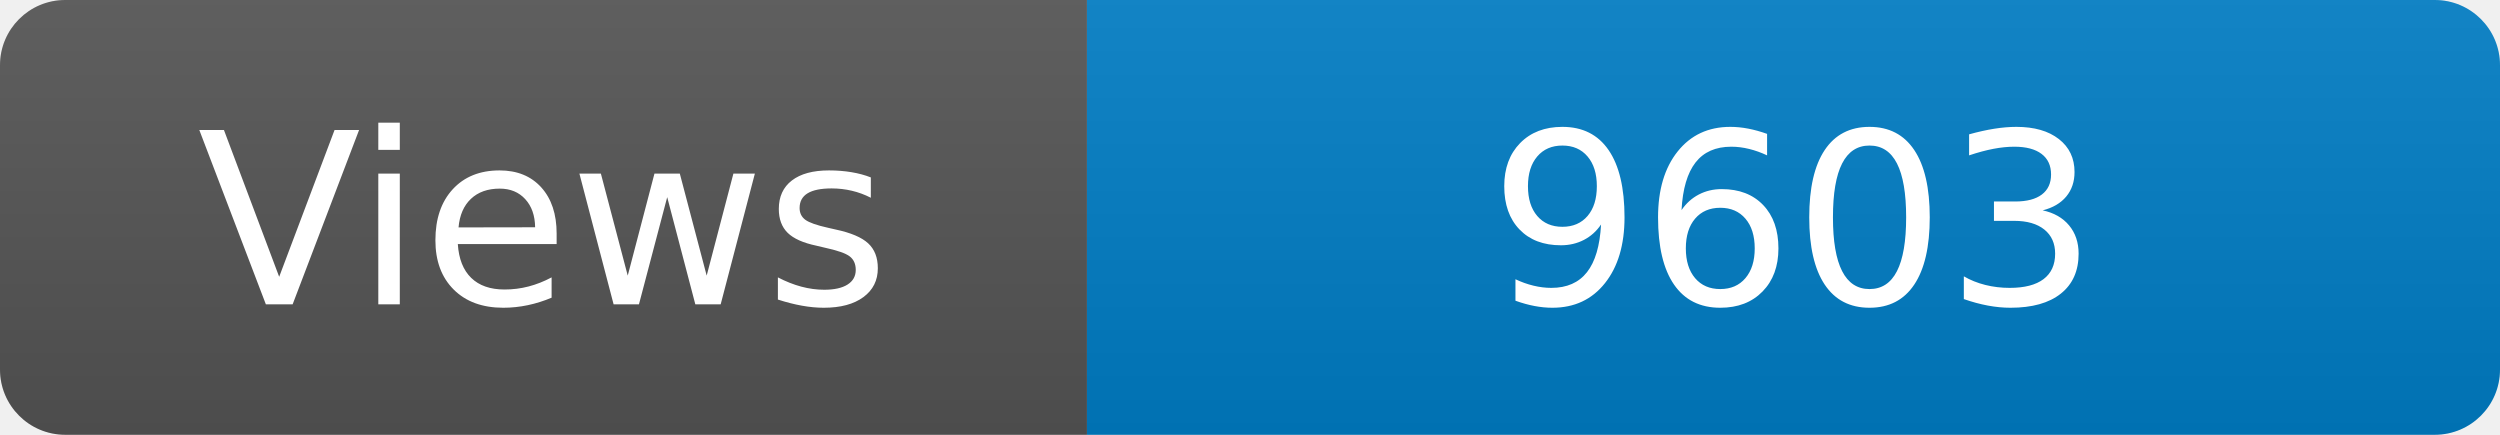
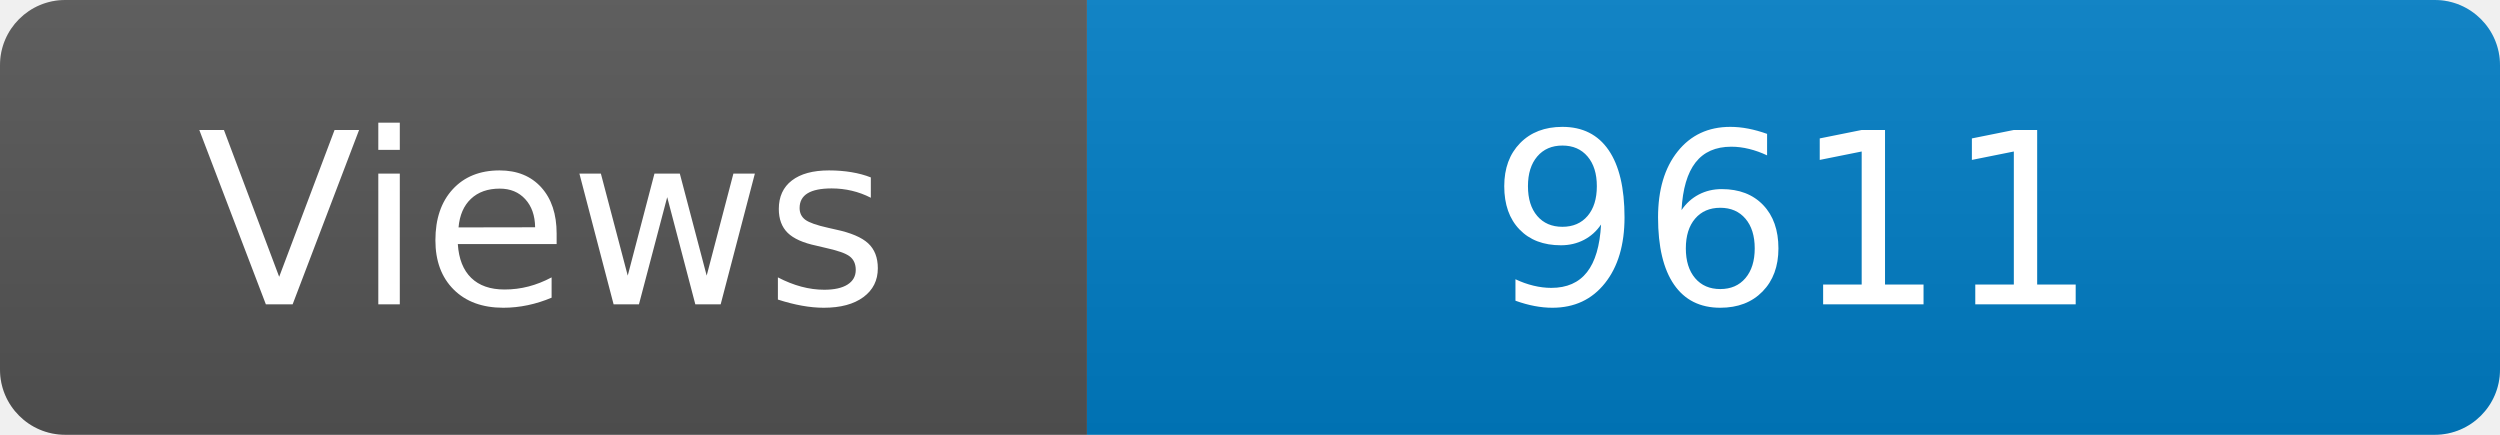
<svg xmlns="http://www.w3.org/2000/svg" width="115" height="20" role="img" aria-label="Maintained?: yes">
  <linearGradient id="s" x2="0" y2="100%">
    <stop offset="0" stop-color="#bbb" stop-opacity=".1" />
    <stop offset="1" stop-opacity=".1" />
  </linearGradient>
  <clipPath id="r">
    <rect width="115" height="20" rx="3" fill="#fff" />
  </clipPath>
  <g clip-path="url(#r)">
    <rect width="50" height="20" fill="#555" />
    <rect x="50" width="160" height="20" fill="#007ec6" />
    <rect width="115" height="20" fill="url(#s)" />
  </g>
  <g fill="#fff" text-anchor="middle" font-family="Verdana,Geneva,DejaVu Sans,sans-serif" font-size="110">
    <text x="250" y="140" transform="scale(.1)" fill="#fff">Views</text>
-     <text x="825" y="140" transform="scale(.1)" fill="#fff">9603</text>
+     <text x="825" y="140" transform="scale(.1)" fill="#fff">9611</text>
  </g>
</svg>
